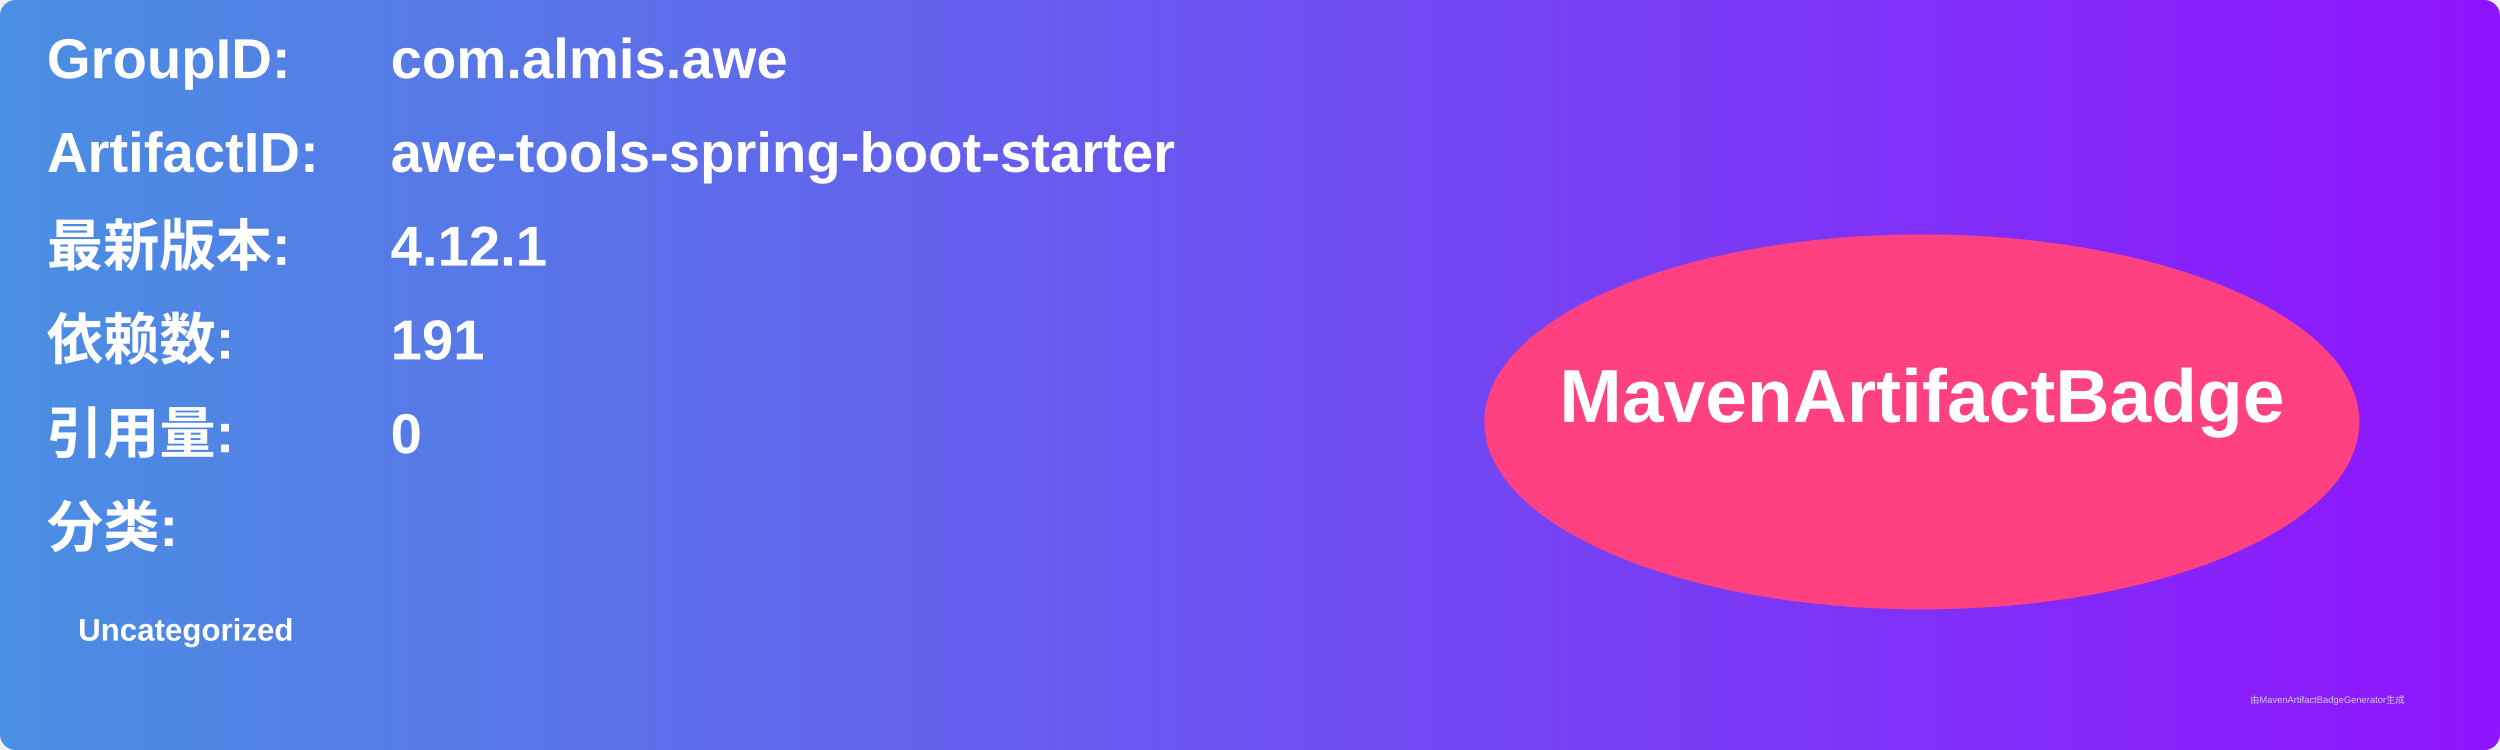
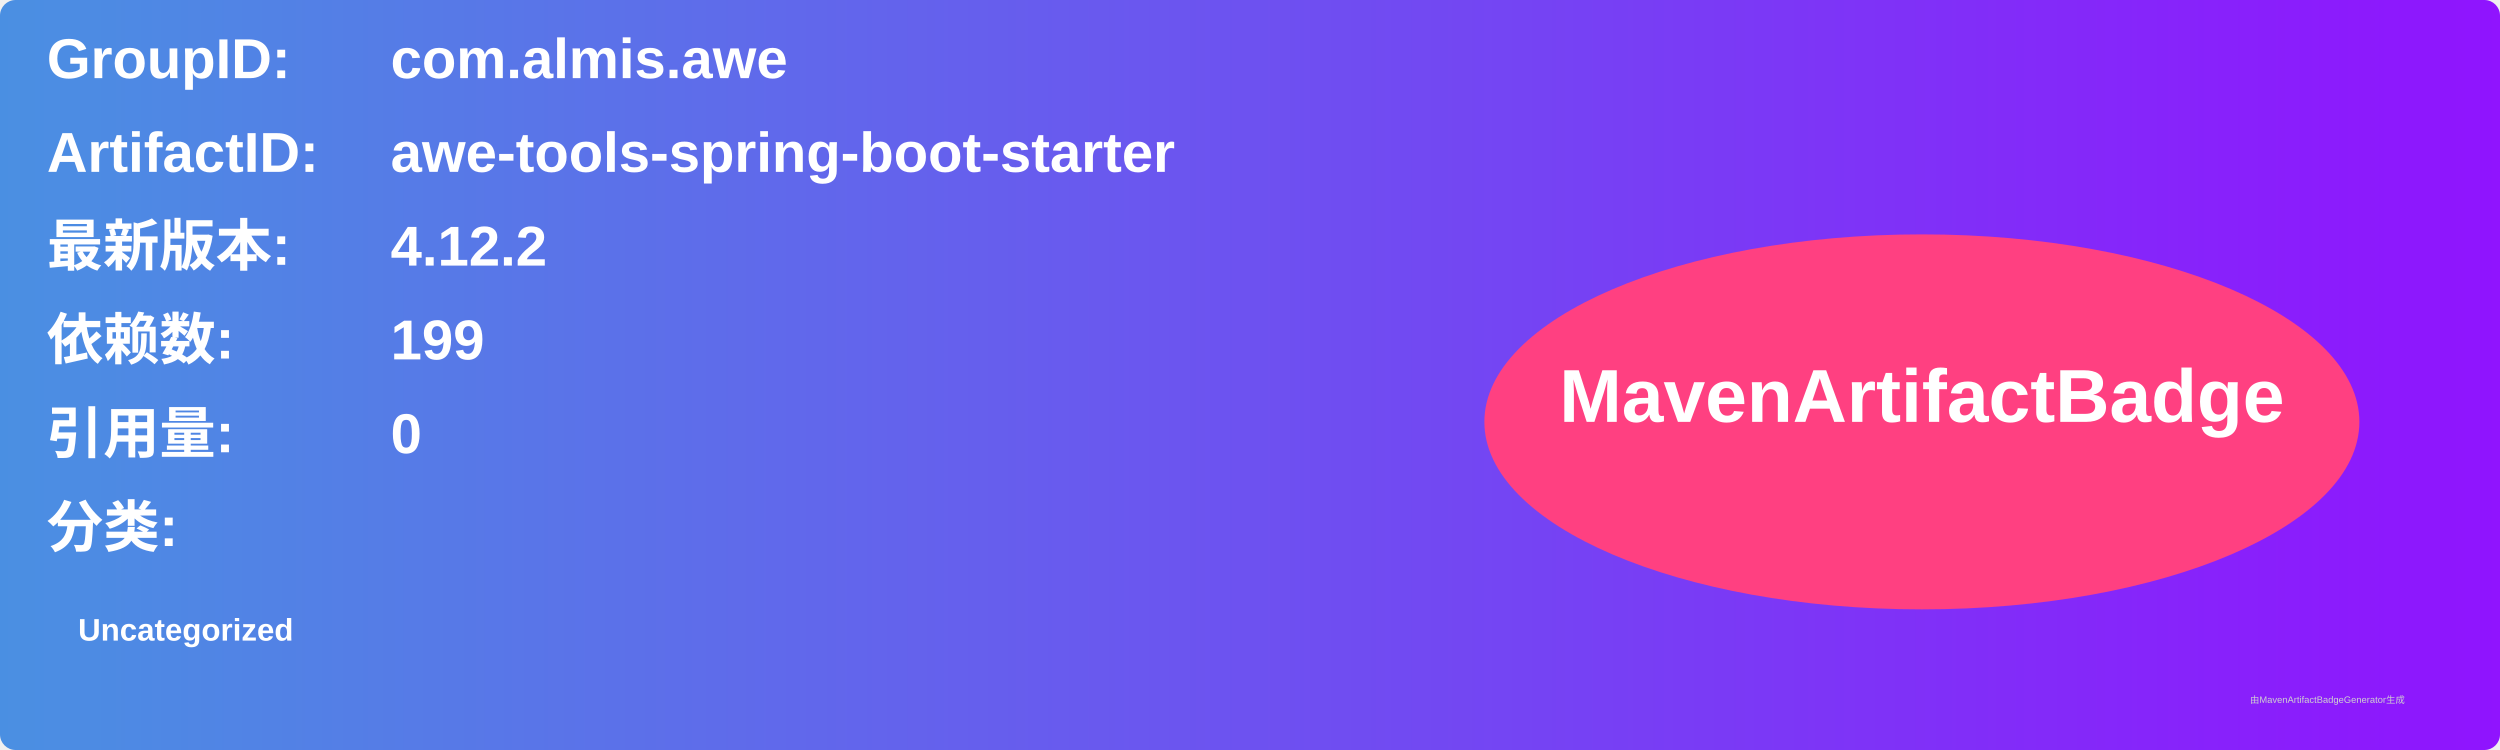
<svg xmlns="http://www.w3.org/2000/svg" width="800" height="240" viewBox="0 0 800 240">
  <linearGradient id="grad" x1="0%" y1="0%" x2="100%" y2="0%">
    <stop offset="0%" stop-color="#4a90e2" />
    <stop offset="100%" stop-color="#9013fe" />
  </linearGradient>
  <rect width="100%" height="100%" rx="5" ry="5" fill="url(#grad)" />
  <g transform="translate(15, 15)">
    <text x="0" y="10" font-family="Arial" font-size="18" fill="white" font-weight="bold" width="260">GroupID:</text>
    <text x="110" y="10" font-family="Arial" font-size="18" fill="white" font-weight="bold" width="460">com.almis.awe</text>
    <text x="0" y="40" font-family="Arial" font-size="18" fill="white" font-weight="bold" width="260">ArtifactID:</text>
    <text x="110" y="40" font-family="Arial" font-size="18" fill="white" font-weight="bold" width="460">awe-tools-spring-boot-starter</text>
    <text x="0" y="70" font-family="Arial" font-size="18" fill="white" font-weight="bold">最新版本:</text>
    <text x="110" y="70" font-family="Arial" font-size="18" fill="white" font-weight="bold">
-       <tspan font-weight="bold">4.12.1</tspan>
+       <tspan font-weight="bold">4.12.2</tspan>
    </text>
    <text x="0" y="100" font-family="Arial" font-size="18" fill="white" font-weight="bold">依赖数: </text>
    <text x="110" y="100" font-family="Arial" font-size="18" fill="white">
-       <tspan font-weight="bold">191</tspan>
+       <tspan font-weight="bold">199</tspan>
    </text>
    <text x="0" y="130" font-family="Arial" font-size="18" fill="white" font-weight="bold">引用量: </text>
    <text x="110" y="130" font-family="Arial" font-size="18" fill="white">
      <tspan font-weight="bold">0</tspan>
    </text>
    <text x="0" y="160" font-family="Arial" font-size="18" fill="white" font-weight="bold">分类:</text>
    <text x="10" y="190" font-family="Arial" font-size="10" fill="white">
      <tspan font-weight="bold">Uncategorized</tspan>
    </text>
    <ellipse cx="600" cy="120" rx="140" ry="60" fill="#ff4081" />
    <text x="600" y="120" text-anchor="middle" font-family="Arial" font-size="24" fill="white" font-weight="bold">MavenArtifactBadge</text>
  </g>
  <text x="720" y="225" font-family="Arial" font-size="3" fill="#d0d0d0">由MavenArtifactBadgeGenerator生成</text>
</svg>
